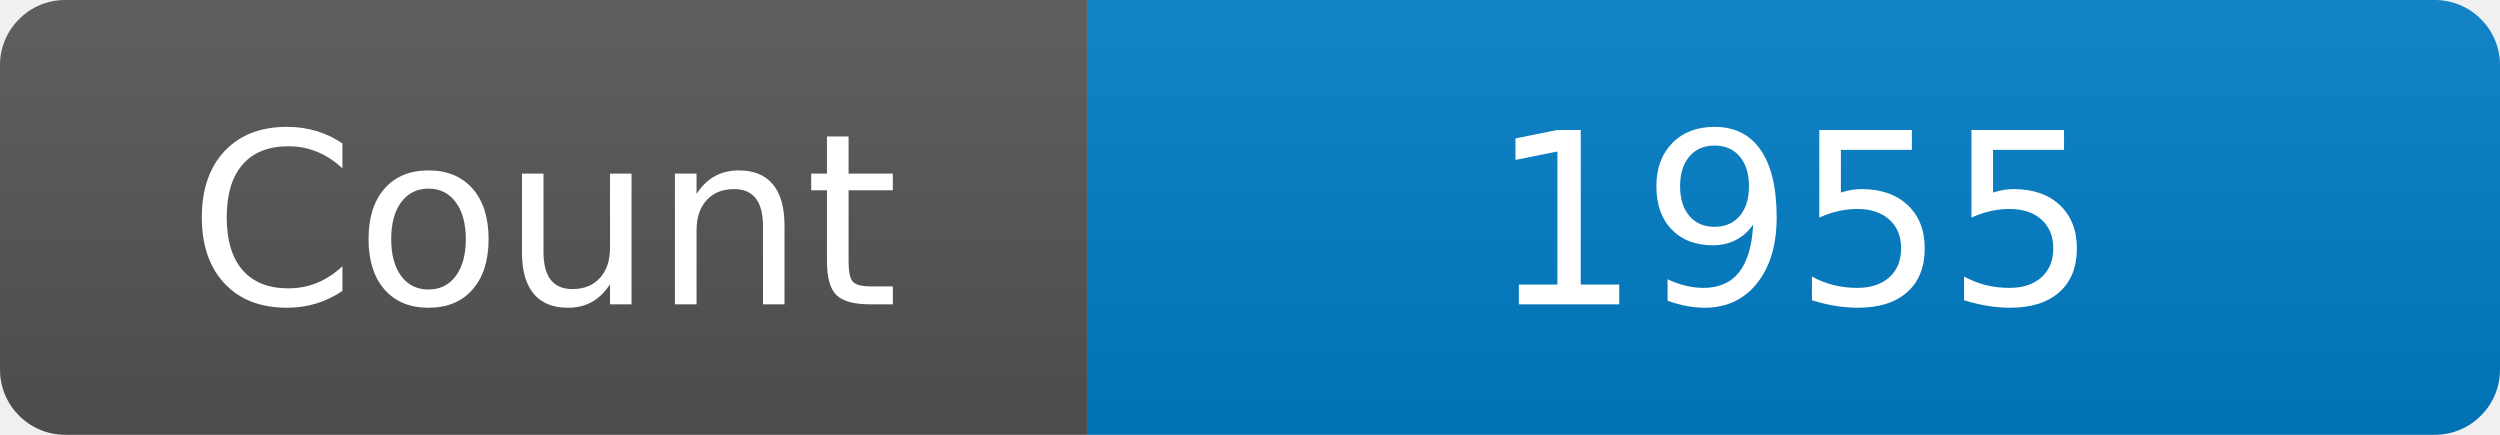
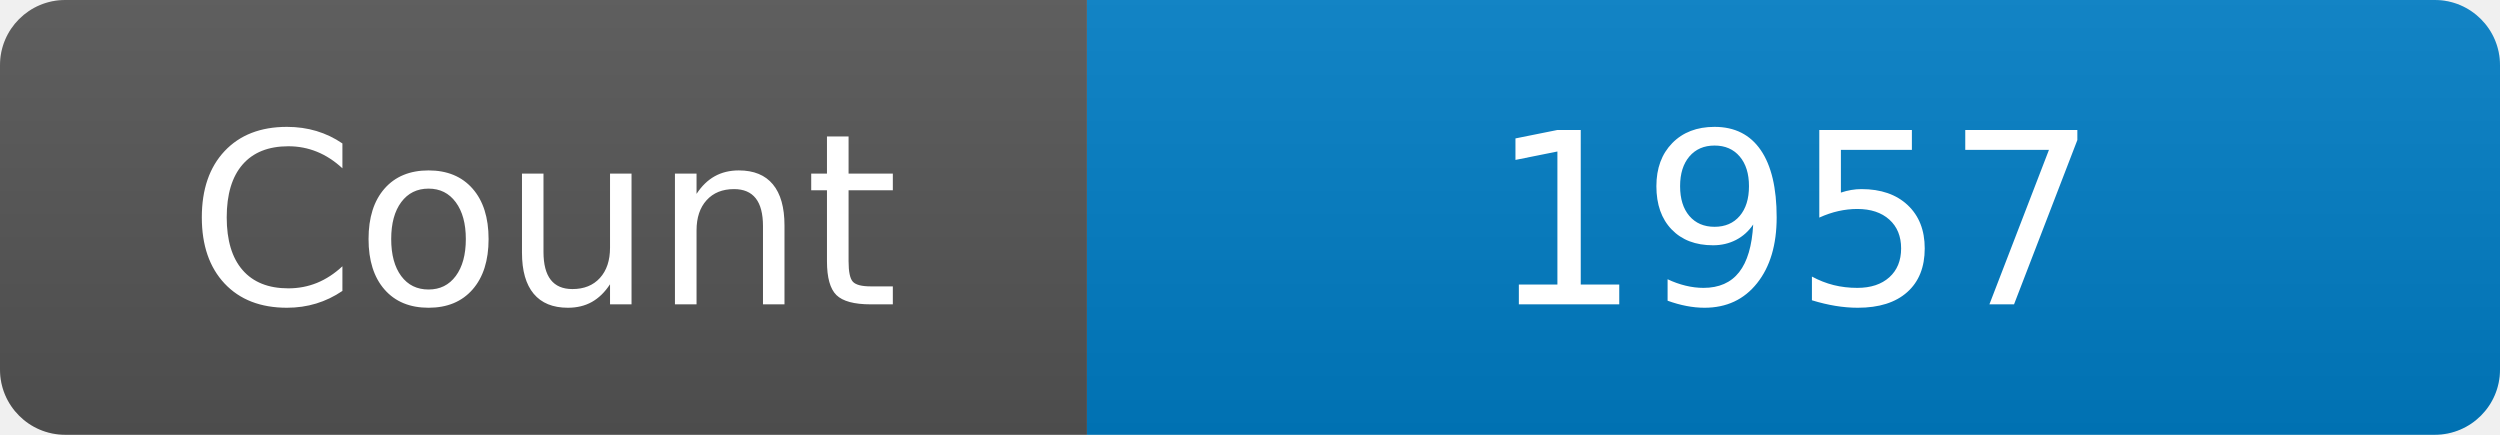
<svg xmlns="http://www.w3.org/2000/svg" width="115" height="20" role="img" aria-label="Maintained?: yes">
  <linearGradient id="s" x2="0" y2="100%">
    <stop offset="0" stop-color="#bbb" stop-opacity=".1" />
    <stop offset="1" stop-opacity=".1" />
  </linearGradient>
  <clipPath id="r">
    <rect width="115" height="20" rx="3" fill="#fff" />
  </clipPath>
  <g clip-path="url(#r)">
    <rect width="50" height="20" fill="#555" />
    <rect x="50" width="160" height="20" fill="#007ec6" />
    <rect width="115" height="20" fill="url(#s)" />
  </g>
  <g fill="#fff" text-anchor="middle" font-family="Verdana,Geneva,DejaVu Sans,sans-serif" font-size="110">
    <text x="250" y="140" transform="scale(.1)" fill="#fff">Count</text>
-     <text x="825" y="140" transform="scale(.1)" fill="#fff">1955</text>
+     <text x="825" y="140" transform="scale(.1)" fill="#fff">1957</text>
  </g>
</svg>
